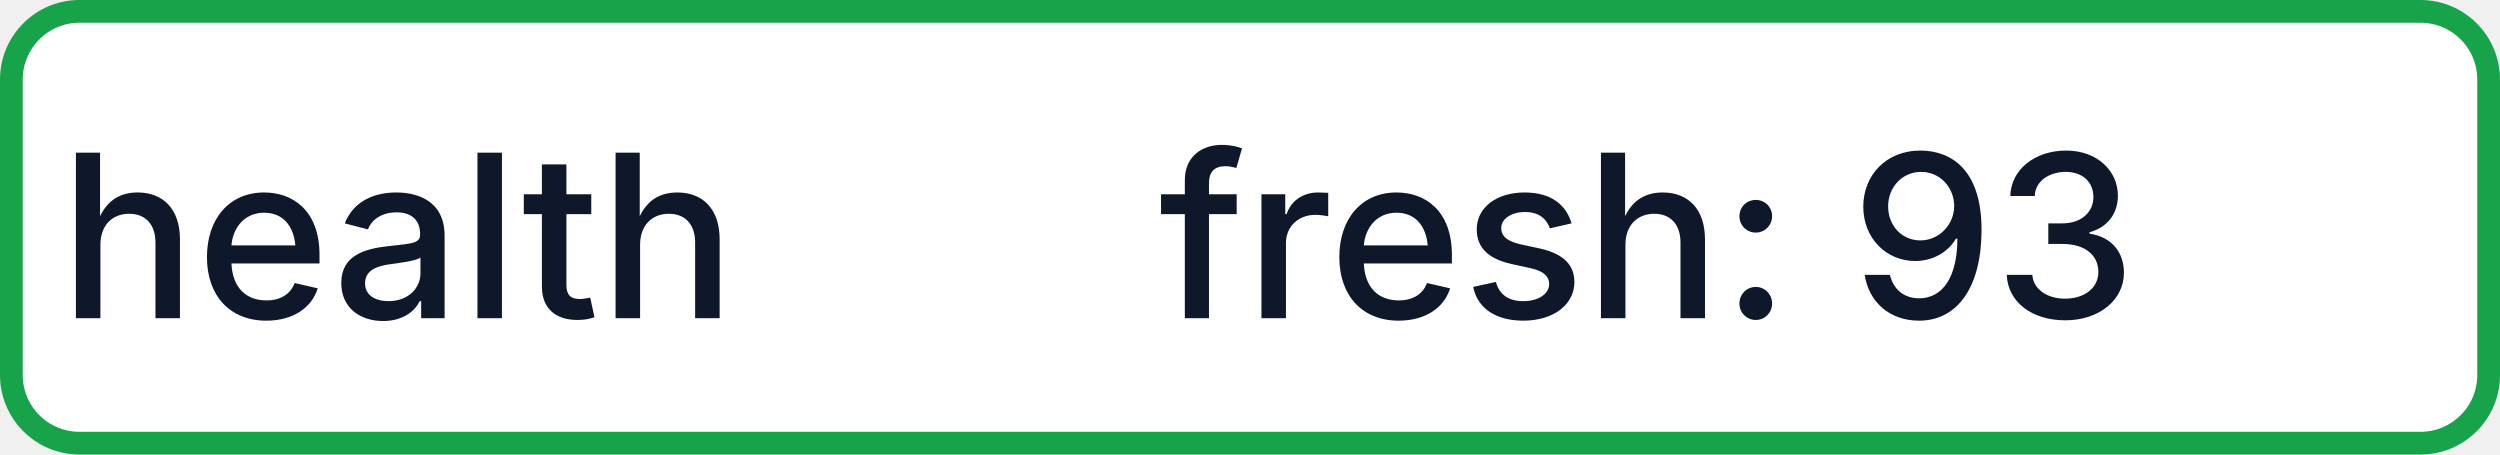
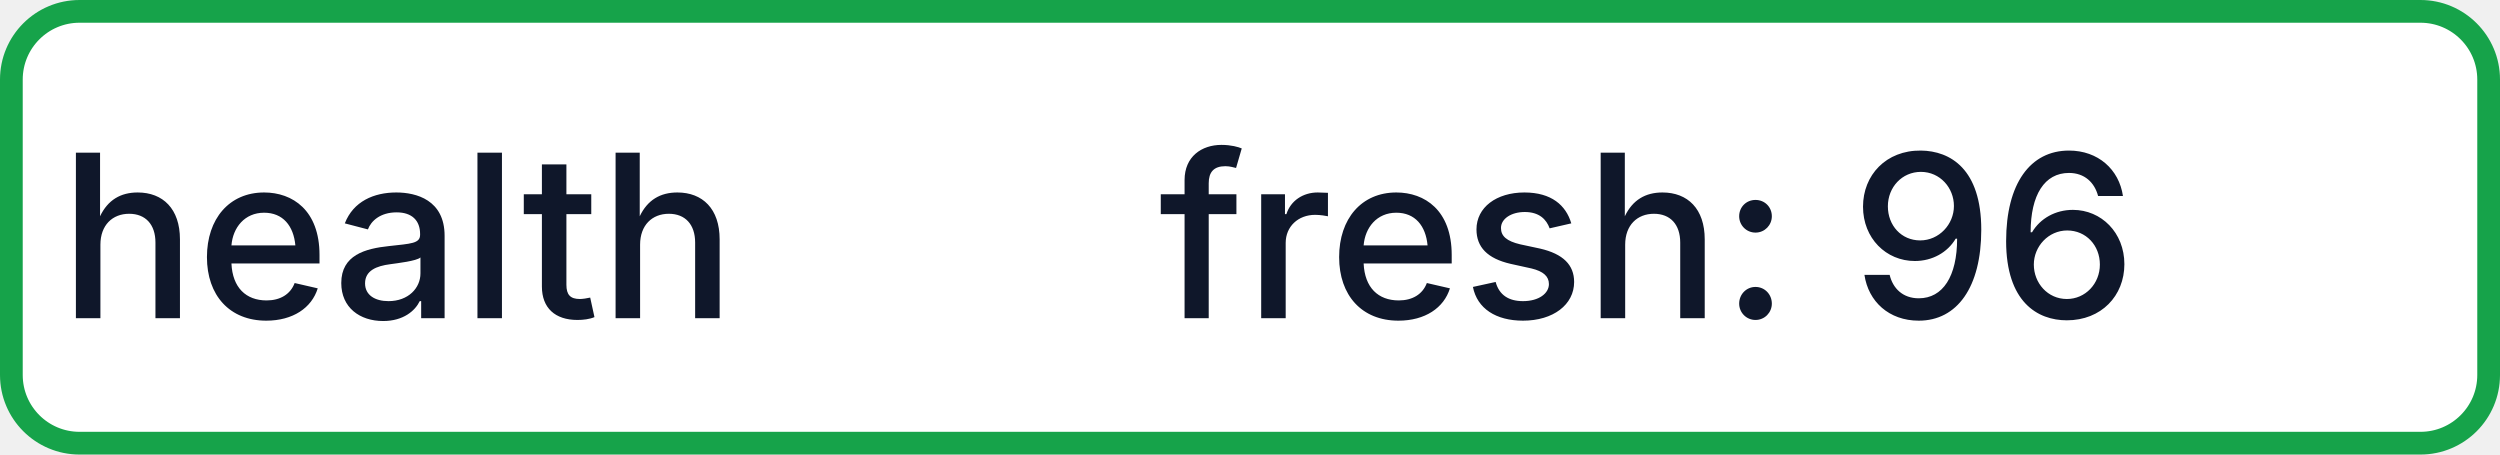
- <svg xmlns="http://www.w3.org/2000/svg" width="110" height="20" role="img" aria-label="health: fresh: 93">
+ <svg xmlns="http://www.w3.org/2000/svg" width="110" height="20" role="img" aria-label="health: fresh: 96">
  <rect x="0.5" y="0.5" width="109" height="19" rx="3" fill="#FFFFFF" stroke="#16A34A" stroke-width="1" />
  <g fill="#0F172A" text-anchor="middle" font-family="-apple-system,BlinkMacSystemFont,Segoe UI,sans-serif" font-size="10" font-weight="500">
    <text x="17.5" y="14">health</text>
-     <text x="72.5" y="14" textLength="68" lengthAdjust="spacingAndGlyphs">fresh: 93</text>
+     <text x="72.5" y="14" textLength="68" lengthAdjust="spacingAndGlyphs">fresh: 96</text>
  </g>
</svg>
